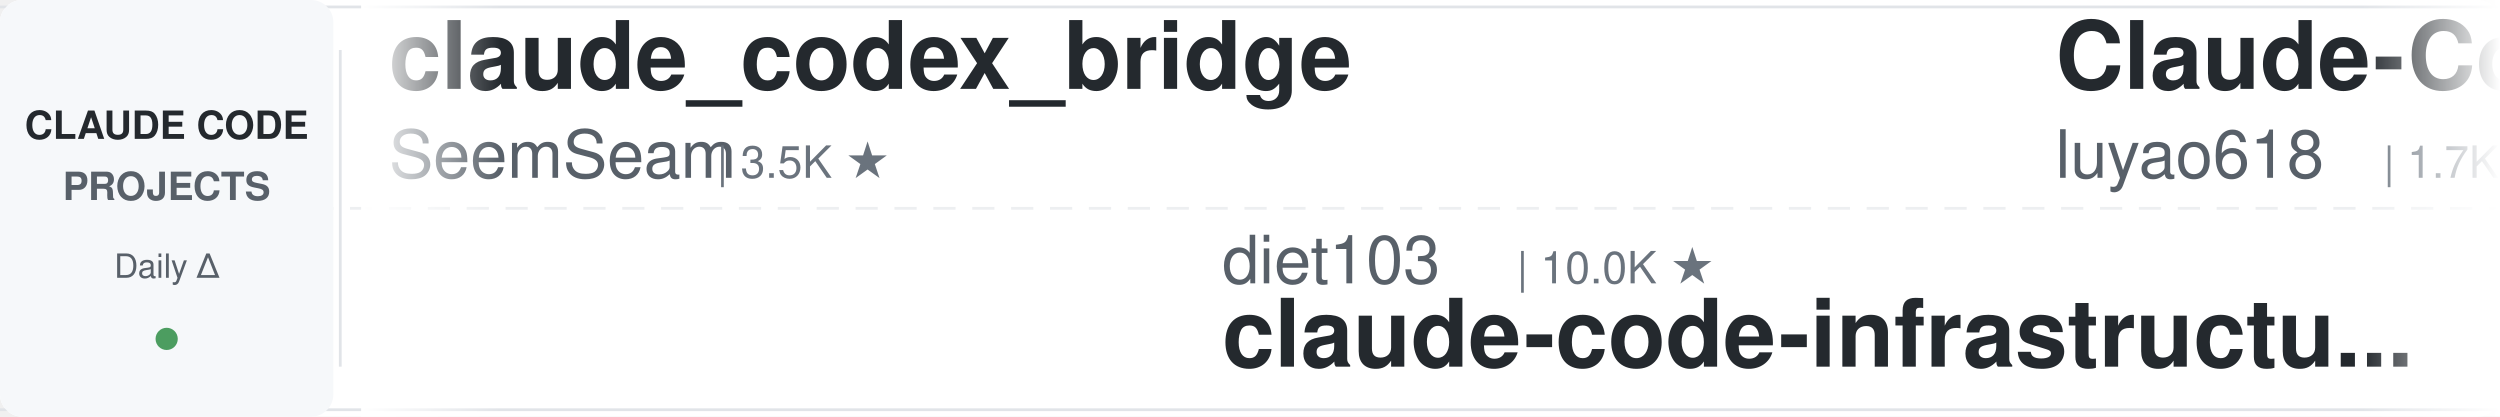
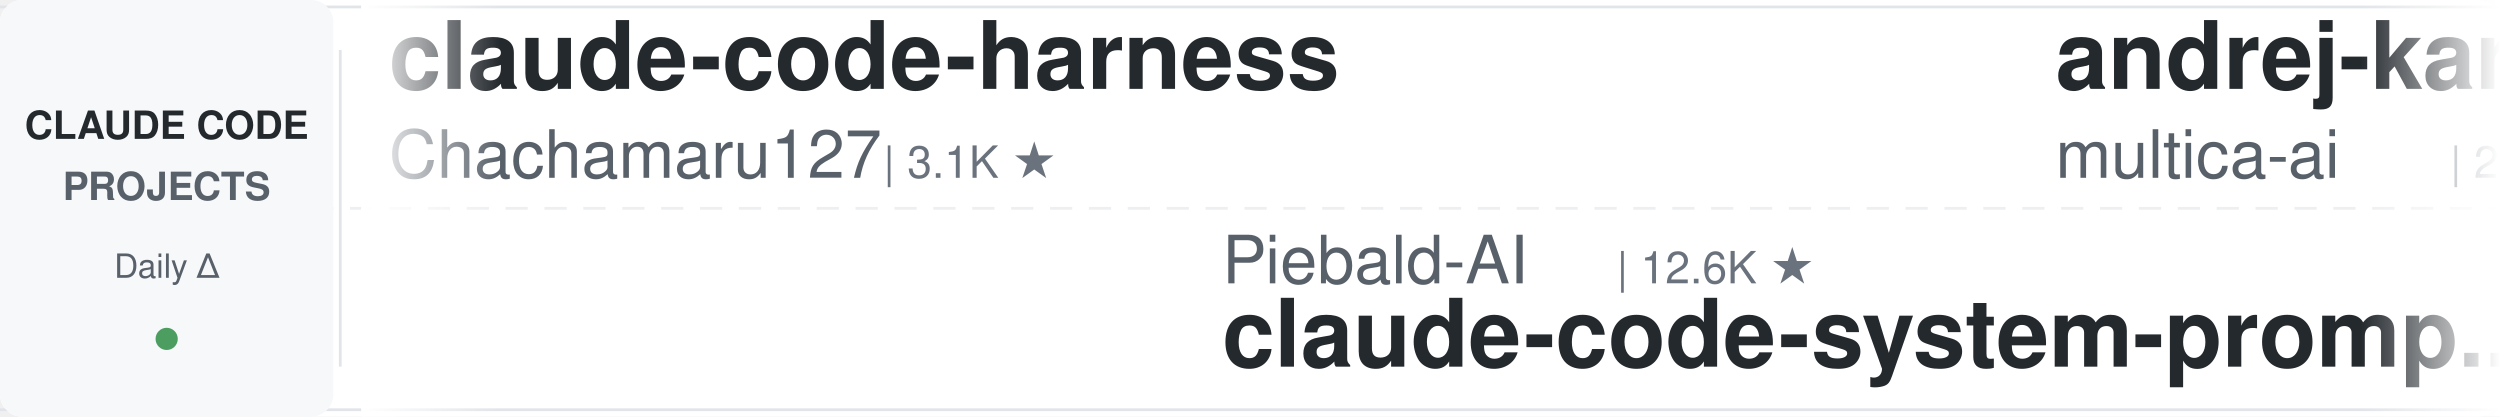
<svg xmlns="http://www.w3.org/2000/svg" width="900" height="150">
  <defs>
    <linearGradient id="leftFade" x1="0%" y1="0%" x2="100%" y2="0%">
      <stop offset="0%" style="stop-color:#ffffff;stop-opacity:1" />
      <stop offset="100%" style="stop-color:#ffffff;stop-opacity:0" />
    </linearGradient>
    <linearGradient id="rightFade" x1="0%" y1="0%" x2="100%" y2="0%">
      <stop offset="0%" style="stop-color:#ffffff;stop-opacity:0" />
      <stop offset="100%" style="stop-color:#ffffff;stop-opacity:1" />
    </linearGradient>
  </defs>
  <rect width="900" height="150" fill="#ffffff" rx="8" />
  <rect x="0" y="2" width="900" height="1" fill="#e1e4e8" />
  <rect x="0" y="147" width="900" height="1" fill="#e1e4e8" />
  <line x1="0" y1="75" x2="900" y2="75" stroke="#e1e4e8" stroke-width="1" stroke-dasharray="8 6" opacity="0.6" />
  <rect x="0" y="0" width="120" height="150" fill="#f6f8fa" rx="8" />
  <text x="60" y="50" font-family="-apple-system, BlinkMacSystemFont, 'Segoe UI', Helvetica, Arial, sans-serif" font-size="14" font-weight="600" fill="#24292e" text-anchor="middle">CLAUDE CODE</text>
  <text x="60" y="72" font-family="-apple-system, BlinkMacSystemFont, 'Segoe UI', Helvetica, Arial, sans-serif" font-size="14" font-weight="600" fill="#586069" text-anchor="middle">PROJECTS</text>
  <text x="60" y="100" font-family="-apple-system, BlinkMacSystemFont, 'Segoe UI', Helvetica, Arial, sans-serif" font-size="12" font-weight="500" fill="#586069" text-anchor="middle">Daily Δ</text>
  <circle cx="60" cy="122" r="4" fill="#22863a" opacity="0.8" />
  <rect x="122" y="18" width="1" height="114" fill="#e1e4e8" />
  <clipPath id="tickerClip">
    <rect x="130" y="0" width="770" height="150" />
  </clipPath>
  <g clip-path="url(#tickerClip)">
    <g id="tickerItems">
      <animateTransform attributeName="transform" attributeType="XML" type="translate" from="0 0" to="-3000 0" dur="54s" repeatCount="indefinite" />
      <g transform="translate(0, 0)">
-         <text x="140" y="32" font-family="-apple-system, BlinkMacSystemFont, 'Segoe UI', Helvetica, Arial, sans-serif" font-size="34" font-weight="600" fill="#24292e">claude_codex_bridge</text>
-         <text x="140" y="64" font-family="-apple-system, BlinkMacSystemFont, 'Segoe UI', Helvetica, Arial, sans-serif" font-size="24" font-weight="400" fill="#586069">SeemSeam</text>
-         <text x="258" y="64" font-family="-apple-system, BlinkMacSystemFont, 'Segoe UI', Helvetica, Arial, sans-serif" font-size="16" font-weight="500" fill="#6a737d">| 3.5K ★</text>
+         <text x="140" y="32" font-family="-apple-system, BlinkMacSystemFont, 'Segoe UI', Helvetica, Arial, sans-serif" font-size="34" font-weight="600" fill="#24292e">claude-code-harness</text>
+         <text x="140" y="64" font-family="-apple-system, BlinkMacSystemFont, 'Segoe UI', Helvetica, Arial, sans-serif" font-size="24" font-weight="400" fill="#586069">Chachamaru127</text>
+         <text x="318" y="64" font-family="-apple-system, BlinkMacSystemFont, 'Segoe UI', Helvetica, Arial, sans-serif" font-size="16" font-weight="500" fill="#6a737d">| 3.1K ★</text>
      </g>
      <g transform="translate(300, 0)">
-         <text x="140" y="102" font-family="-apple-system, BlinkMacSystemFont, 'Segoe UI', Helvetica, Arial, sans-serif" font-size="24" font-weight="400" fill="#586069">diet103</text>
-         <text x="246" y="102" font-family="-apple-system, BlinkMacSystemFont, 'Segoe UI', Helvetica, Arial, sans-serif" font-size="16" font-weight="500" fill="#6a737d">| 10.0K ★</text>
-         <text x="140" y="132" font-family="-apple-system, BlinkMacSystemFont, 'Segoe UI', Helvetica, Arial, sans-serif" font-size="34" font-weight="600" fill="#24292e">claude-code-infrastructu...</text>
+         <text x="140" y="102" font-family="-apple-system, BlinkMacSystemFont, 'Segoe UI', Helvetica, Arial, sans-serif" font-size="24" font-weight="400" fill="#586069">Piebald-AI</text>
+         <text x="282" y="102" font-family="-apple-system, BlinkMacSystemFont, 'Segoe UI', Helvetica, Arial, sans-serif" font-size="16" font-weight="500" fill="#6a737d">| 12.6K ★</text>
+         <text x="140" y="132" font-family="-apple-system, BlinkMacSystemFont, 'Segoe UI', Helvetica, Arial, sans-serif" font-size="34" font-weight="600" fill="#24292e">claude-code-system-promp...</text>
      </g>
      <g transform="translate(600, 0)">
-         <text x="140" y="32" font-family="-apple-system, BlinkMacSystemFont, 'Segoe UI', Helvetica, Arial, sans-serif" font-size="34" font-weight="600" fill="#24292e">Claude-Code-Source-Study</text>
-         <text x="140" y="64" font-family="-apple-system, BlinkMacSystemFont, 'Segoe UI', Helvetica, Arial, sans-serif" font-size="24" font-weight="400" fill="#586069">luyao618</text>
-         <text x="258" y="64" font-family="-apple-system, BlinkMacSystemFont, 'Segoe UI', Helvetica, Arial, sans-serif" font-size="16" font-weight="500" fill="#6a737d">| 1.7K ★</text>
+         <text x="140" y="32" font-family="-apple-system, BlinkMacSystemFont, 'Segoe UI', Helvetica, Arial, sans-serif" font-size="34" font-weight="600" fill="#24292e">andrej-karpathy-skills</text>
+         <text x="140" y="64" font-family="-apple-system, BlinkMacSystemFont, 'Segoe UI', Helvetica, Arial, sans-serif" font-size="24" font-weight="400" fill="#586069">multica-ai</text>
+         <text x="282" y="64" font-family="-apple-system, BlinkMacSystemFont, 'Segoe UI', Helvetica, Arial, sans-serif" font-size="16" font-weight="500" fill="#6a737d">| 211.3K ★</text>
      </g>
      <g transform="translate(900, 0)">
-         <text x="140" y="102" font-family="-apple-system, BlinkMacSystemFont, 'Segoe UI', Helvetica, Arial, sans-serif" font-size="24" font-weight="400" fill="#586069">kodu-ai</text>
-         <text x="246" y="102" font-family="-apple-system, BlinkMacSystemFont, 'Segoe UI', Helvetica, Arial, sans-serif" font-size="16" font-weight="500" fill="#6a737d">| 5.2K ★</text>
-         <text x="140" y="132" font-family="-apple-system, BlinkMacSystemFont, 'Segoe UI', Helvetica, Arial, sans-serif" font-size="34" font-weight="600" fill="#24292e">claude-coder</text>
-       </g>
-       <g transform="translate(1200, 0)">
-         <text x="140" y="32" font-family="-apple-system, BlinkMacSystemFont, 'Segoe UI', Helvetica, Arial, sans-serif" font-size="34" font-weight="600" fill="#24292e">claude-code-guide</text>
-         <text x="140" y="64" font-family="-apple-system, BlinkMacSystemFont, 'Segoe UI', Helvetica, Arial, sans-serif" font-size="24" font-weight="400" fill="#586069">zebbern</text>
-         <text x="246" y="64" font-family="-apple-system, BlinkMacSystemFont, 'Segoe UI', Helvetica, Arial, sans-serif" font-size="16" font-weight="500" fill="#6a737d">| 4.6K ★</text>
-       </g>
-       <g transform="translate(1500, 0)">
        <text x="140" y="102" font-family="-apple-system, BlinkMacSystemFont, 'Segoe UI', Helvetica, Arial, sans-serif" font-size="24" font-weight="400" fill="#586069">krusemediallc</text>
        <text x="318" y="102" font-family="-apple-system, BlinkMacSystemFont, 'Segoe UI', Helvetica, Arial, sans-serif" font-size="16" font-weight="500" fill="#6a737d">| 1.5K ★</text>
        <text x="140" y="132" font-family="-apple-system, BlinkMacSystemFont, 'Segoe UI', Helvetica, Arial, sans-serif" font-size="34" font-weight="600" fill="#24292e">arcads-claude-code</text>
      </g>
+       <g transform="translate(1200, 0)">
+         <text x="140" y="32" font-family="-apple-system, BlinkMacSystemFont, 'Segoe UI', Helvetica, Arial, sans-serif" font-size="34" font-weight="600" fill="#24292e">claude-code-source</text>
+         <text x="140" y="64" font-family="-apple-system, BlinkMacSystemFont, 'Segoe UI', Helvetica, Arial, sans-serif" font-size="24" font-weight="400" fill="#586069">hangsman</text>
+         <text x="258" y="64" font-family="-apple-system, BlinkMacSystemFont, 'Segoe UI', Helvetica, Arial, sans-serif" font-size="16" font-weight="500" fill="#6a737d">| 794 ★</text>
+       </g>
+       <g transform="translate(1500, 0)">
+         <text x="140" y="102" font-family="-apple-system, BlinkMacSystemFont, 'Segoe UI', Helvetica, Arial, sans-serif" font-size="24" font-weight="400" fill="#586069">rohitg00</text>
+         <text x="258" y="102" font-family="-apple-system, BlinkMacSystemFont, 'Segoe UI', Helvetica, Arial, sans-serif" font-size="16" font-weight="500" fill="#6a737d">| 2.6K ★</text>
+         <text x="140" y="132" font-family="-apple-system, BlinkMacSystemFont, 'Segoe UI', Helvetica, Arial, sans-serif" font-size="34" font-weight="600" fill="#24292e">awesome-claude-code-tool...</text>
+       </g>
      <g transform="translate(1800, 0)">
-         <text x="140" y="32" font-family="-apple-system, BlinkMacSystemFont, 'Segoe UI', Helvetica, Arial, sans-serif" font-size="34" font-weight="600" fill="#24292e">claude-code-tips</text>
-         <text x="140" y="64" font-family="-apple-system, BlinkMacSystemFont, 'Segoe UI', Helvetica, Arial, sans-serif" font-size="24" font-weight="400" fill="#586069">ykdojo</text>
-         <text x="234" y="64" font-family="-apple-system, BlinkMacSystemFont, 'Segoe UI', Helvetica, Arial, sans-serif" font-size="16" font-weight="500" fill="#6a737d">| 10.1K ★</text>
+         <text x="140" y="32" font-family="-apple-system, BlinkMacSystemFont, 'Segoe UI', Helvetica, Arial, sans-serif" font-size="34" font-weight="600" fill="#24292e">ralph-claude-code</text>
+         <text x="140" y="64" font-family="-apple-system, BlinkMacSystemFont, 'Segoe UI', Helvetica, Arial, sans-serif" font-size="24" font-weight="400" fill="#586069">frankbria</text>
+         <text x="270" y="64" font-family="-apple-system, BlinkMacSystemFont, 'Segoe UI', Helvetica, Arial, sans-serif" font-size="16" font-weight="500" fill="#6a737d">| 9.6K ★</text>
      </g>
      <g transform="translate(2100, 0)">
-         <text x="140" y="102" font-family="-apple-system, BlinkMacSystemFont, 'Segoe UI', Helvetica, Arial, sans-serif" font-size="24" font-weight="400" fill="#586069">anthropics</text>
-         <text x="282" y="102" font-family="-apple-system, BlinkMacSystemFont, 'Segoe UI', Helvetica, Arial, sans-serif" font-size="16" font-weight="500" fill="#6a737d">| 6.2K ★</text>
-         <text x="140" y="132" font-family="-apple-system, BlinkMacSystemFont, 'Segoe UI', Helvetica, Arial, sans-serif" font-size="34" font-weight="600" fill="#24292e">claude-code-security-rev...</text>
+         <text x="140" y="102" font-family="-apple-system, BlinkMacSystemFont, 'Segoe UI', Helvetica, Arial, sans-serif" font-size="24" font-weight="400" fill="#586069">ykdojo</text>
+         <text x="234" y="102" font-family="-apple-system, BlinkMacSystemFont, 'Segoe UI', Helvetica, Arial, sans-serif" font-size="16" font-weight="500" fill="#6a737d">| 10.1K ★</text>
+         <text x="140" y="132" font-family="-apple-system, BlinkMacSystemFont, 'Segoe UI', Helvetica, Arial, sans-serif" font-size="34" font-weight="600" fill="#24292e">claude-code-tips</text>
      </g>
      <g transform="translate(2400, 0)">
-         <text x="140" y="32" font-family="-apple-system, BlinkMacSystemFont, 'Segoe UI', Helvetica, Arial, sans-serif" font-size="34" font-weight="600" fill="#24292e">Dive-into-Claude-Code</text>
-         <text x="140" y="64" font-family="-apple-system, BlinkMacSystemFont, 'Segoe UI', Helvetica, Arial, sans-serif" font-size="24" font-weight="400" fill="#586069">VILA-Lab</text>
-         <text x="258" y="64" font-family="-apple-system, BlinkMacSystemFont, 'Segoe UI', Helvetica, Arial, sans-serif" font-size="16" font-weight="500" fill="#6a737d">| 2.1K ★</text>
+         <text x="140" y="32" font-family="-apple-system, BlinkMacSystemFont, 'Segoe UI', Helvetica, Arial, sans-serif" font-size="34" font-weight="600" fill="#24292e">claude-code-from-scratch</text>
+         <text x="140" y="64" font-family="-apple-system, BlinkMacSystemFont, 'Segoe UI', Helvetica, Arial, sans-serif" font-size="24" font-weight="400" fill="#586069">Windy3f3f3f3f</text>
+         <text x="318" y="64" font-family="-apple-system, BlinkMacSystemFont, 'Segoe UI', Helvetica, Arial, sans-serif" font-size="16" font-weight="500" fill="#6a737d">| 2.7K ★</text>
      </g>
      <g transform="translate(2700, 0)">
-         <text x="140" y="102" font-family="-apple-system, BlinkMacSystemFont, 'Segoe UI', Helvetica, Arial, sans-serif" font-size="24" font-weight="400" fill="#586069">Chachamaru127</text>
-         <text x="318" y="102" font-family="-apple-system, BlinkMacSystemFont, 'Segoe UI', Helvetica, Arial, sans-serif" font-size="16" font-weight="500" fill="#6a737d">| 3.1K ★</text>
-         <text x="140" y="132" font-family="-apple-system, BlinkMacSystemFont, 'Segoe UI', Helvetica, Arial, sans-serif" font-size="34" font-weight="600" fill="#24292e">claude-code-harness</text>
+         <text x="140" y="102" font-family="-apple-system, BlinkMacSystemFont, 'Segoe UI', Helvetica, Arial, sans-serif" font-size="24" font-weight="400" fill="#586069">huangjia2019</text>
+         <text x="306" y="102" font-family="-apple-system, BlinkMacSystemFont, 'Segoe UI', Helvetica, Arial, sans-serif" font-size="16" font-weight="500" fill="#6a737d">| 1.1K ★</text>
+         <text x="140" y="132" font-family="-apple-system, BlinkMacSystemFont, 'Segoe UI', Helvetica, Arial, sans-serif" font-size="34" font-weight="600" fill="#24292e">claude-code-engineering</text>
      </g>
      <g transform="translate(3000, 0)">
-         <text x="140" y="32" font-family="-apple-system, BlinkMacSystemFont, 'Segoe UI', Helvetica, Arial, sans-serif" font-size="34" font-weight="600" fill="#24292e">claude_codex_bridge</text>
-         <text x="140" y="64" font-family="-apple-system, BlinkMacSystemFont, 'Segoe UI', Helvetica, Arial, sans-serif" font-size="24" font-weight="400" fill="#586069">SeemSeam</text>
-         <text x="258" y="64" font-family="-apple-system, BlinkMacSystemFont, 'Segoe UI', Helvetica, Arial, sans-serif" font-size="16" font-weight="500" fill="#6a737d">| 3.5K ★</text>
+         <text x="140" y="32" font-family="-apple-system, BlinkMacSystemFont, 'Segoe UI', Helvetica, Arial, sans-serif" font-size="34" font-weight="600" fill="#24292e">claude-code-harness</text>
+         <text x="140" y="64" font-family="-apple-system, BlinkMacSystemFont, 'Segoe UI', Helvetica, Arial, sans-serif" font-size="24" font-weight="400" fill="#586069">Chachamaru127</text>
+         <text x="318" y="64" font-family="-apple-system, BlinkMacSystemFont, 'Segoe UI', Helvetica, Arial, sans-serif" font-size="16" font-weight="500" fill="#6a737d">| 3.1K ★</text>
      </g>
      <g transform="translate(3300, 0)">
-         <text x="140" y="102" font-family="-apple-system, BlinkMacSystemFont, 'Segoe UI', Helvetica, Arial, sans-serif" font-size="24" font-weight="400" fill="#586069">diet103</text>
-         <text x="246" y="102" font-family="-apple-system, BlinkMacSystemFont, 'Segoe UI', Helvetica, Arial, sans-serif" font-size="16" font-weight="500" fill="#6a737d">| 10.0K ★</text>
-         <text x="140" y="132" font-family="-apple-system, BlinkMacSystemFont, 'Segoe UI', Helvetica, Arial, sans-serif" font-size="34" font-weight="600" fill="#24292e">claude-code-infrastructu...</text>
+         <text x="140" y="102" font-family="-apple-system, BlinkMacSystemFont, 'Segoe UI', Helvetica, Arial, sans-serif" font-size="24" font-weight="400" fill="#586069">Piebald-AI</text>
+         <text x="282" y="102" font-family="-apple-system, BlinkMacSystemFont, 'Segoe UI', Helvetica, Arial, sans-serif" font-size="16" font-weight="500" fill="#6a737d">| 12.6K ★</text>
+         <text x="140" y="132" font-family="-apple-system, BlinkMacSystemFont, 'Segoe UI', Helvetica, Arial, sans-serif" font-size="34" font-weight="600" fill="#24292e">claude-code-system-promp...</text>
      </g>
      <g transform="translate(3600, 0)">
-         <text x="140" y="32" font-family="-apple-system, BlinkMacSystemFont, 'Segoe UI', Helvetica, Arial, sans-serif" font-size="34" font-weight="600" fill="#24292e">Claude-Code-Source-Study</text>
-         <text x="140" y="64" font-family="-apple-system, BlinkMacSystemFont, 'Segoe UI', Helvetica, Arial, sans-serif" font-size="24" font-weight="400" fill="#586069">luyao618</text>
-         <text x="258" y="64" font-family="-apple-system, BlinkMacSystemFont, 'Segoe UI', Helvetica, Arial, sans-serif" font-size="16" font-weight="500" fill="#6a737d">| 1.7K ★</text>
+         <text x="140" y="32" font-family="-apple-system, BlinkMacSystemFont, 'Segoe UI', Helvetica, Arial, sans-serif" font-size="34" font-weight="600" fill="#24292e">andrej-karpathy-skills</text>
+         <text x="140" y="64" font-family="-apple-system, BlinkMacSystemFont, 'Segoe UI', Helvetica, Arial, sans-serif" font-size="24" font-weight="400" fill="#586069">multica-ai</text>
+         <text x="282" y="64" font-family="-apple-system, BlinkMacSystemFont, 'Segoe UI', Helvetica, Arial, sans-serif" font-size="16" font-weight="500" fill="#6a737d">| 211.3K ★</text>
      </g>
      <g transform="translate(3900, 0)">
-         <text x="140" y="102" font-family="-apple-system, BlinkMacSystemFont, 'Segoe UI', Helvetica, Arial, sans-serif" font-size="24" font-weight="400" fill="#586069">kodu-ai</text>
-         <text x="246" y="102" font-family="-apple-system, BlinkMacSystemFont, 'Segoe UI', Helvetica, Arial, sans-serif" font-size="16" font-weight="500" fill="#6a737d">| 5.2K ★</text>
-         <text x="140" y="132" font-family="-apple-system, BlinkMacSystemFont, 'Segoe UI', Helvetica, Arial, sans-serif" font-size="34" font-weight="600" fill="#24292e">claude-coder</text>
+         <text x="140" y="102" font-family="-apple-system, BlinkMacSystemFont, 'Segoe UI', Helvetica, Arial, sans-serif" font-size="24" font-weight="400" fill="#586069">krusemediallc</text>
+         <text x="318" y="102" font-family="-apple-system, BlinkMacSystemFont, 'Segoe UI', Helvetica, Arial, sans-serif" font-size="16" font-weight="500" fill="#6a737d">| 1.5K ★</text>
+         <text x="140" y="132" font-family="-apple-system, BlinkMacSystemFont, 'Segoe UI', Helvetica, Arial, sans-serif" font-size="34" font-weight="600" fill="#24292e">arcads-claude-code</text>
      </g>
    </g>
  </g>
  <rect x="130" y="0" width="50" height="150" fill="url(#leftFade)" />
  <rect x="850" y="0" width="50" height="150" fill="url(#rightFade)" />
</svg>
